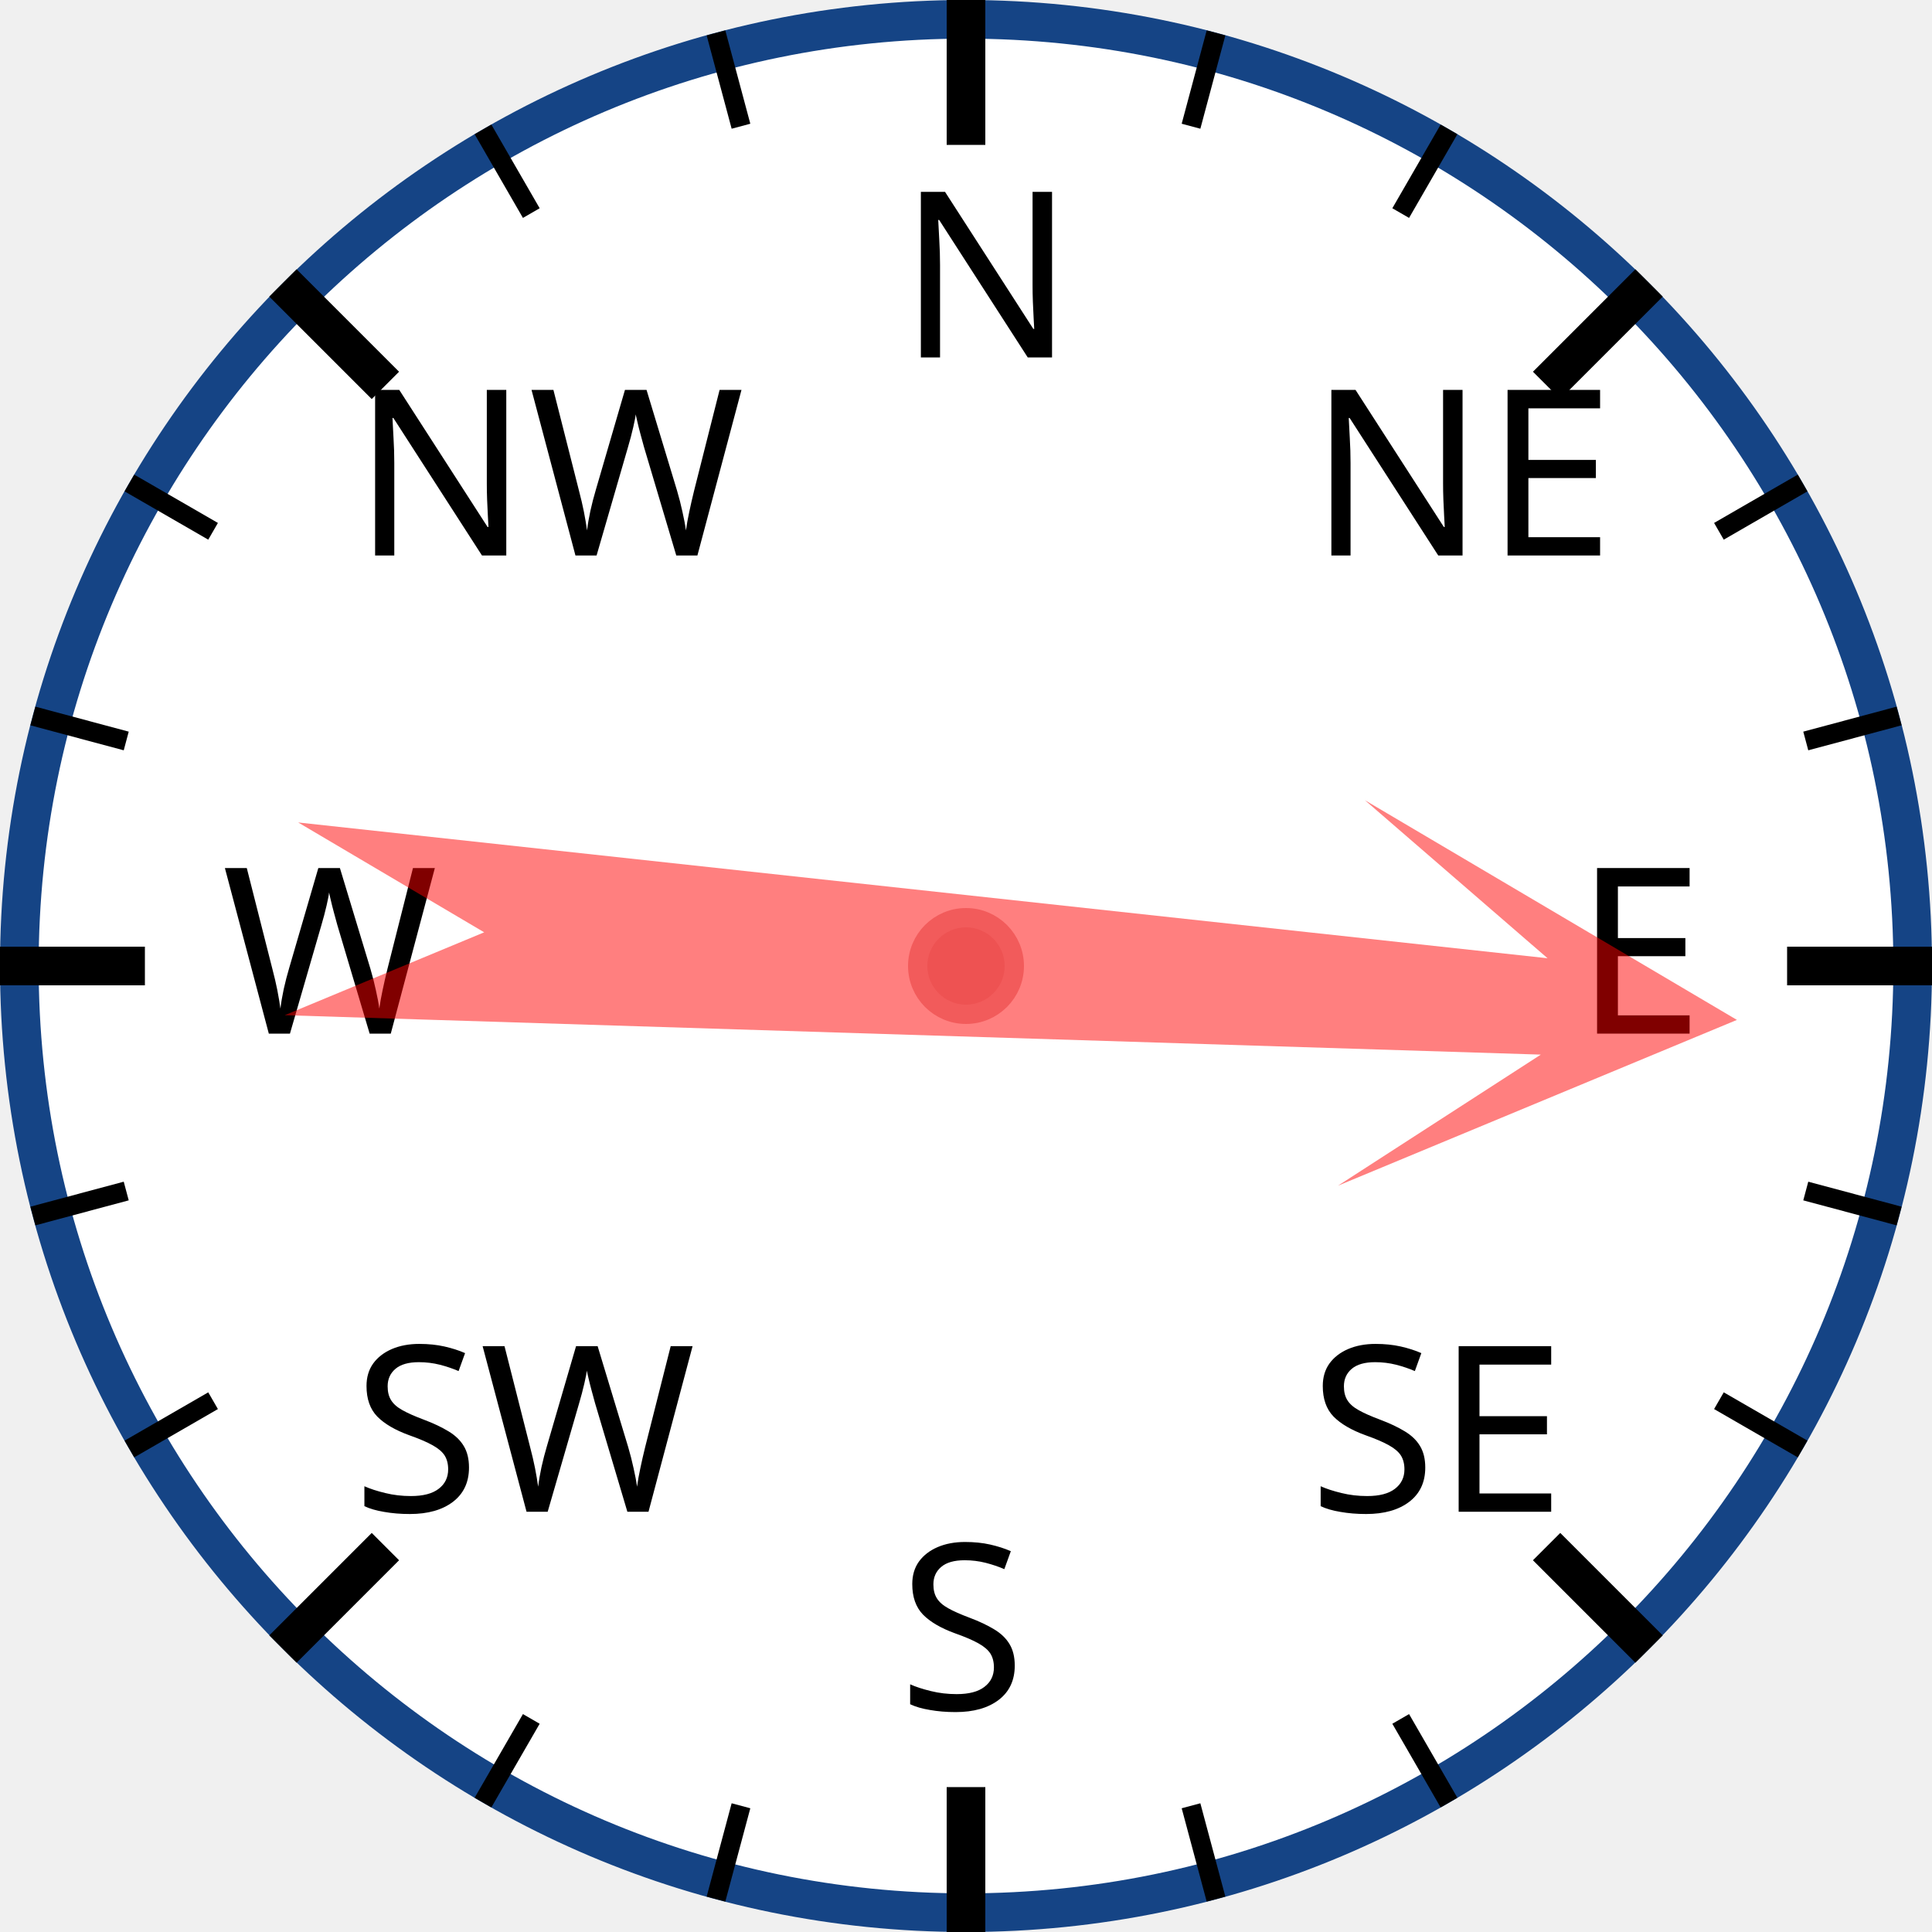
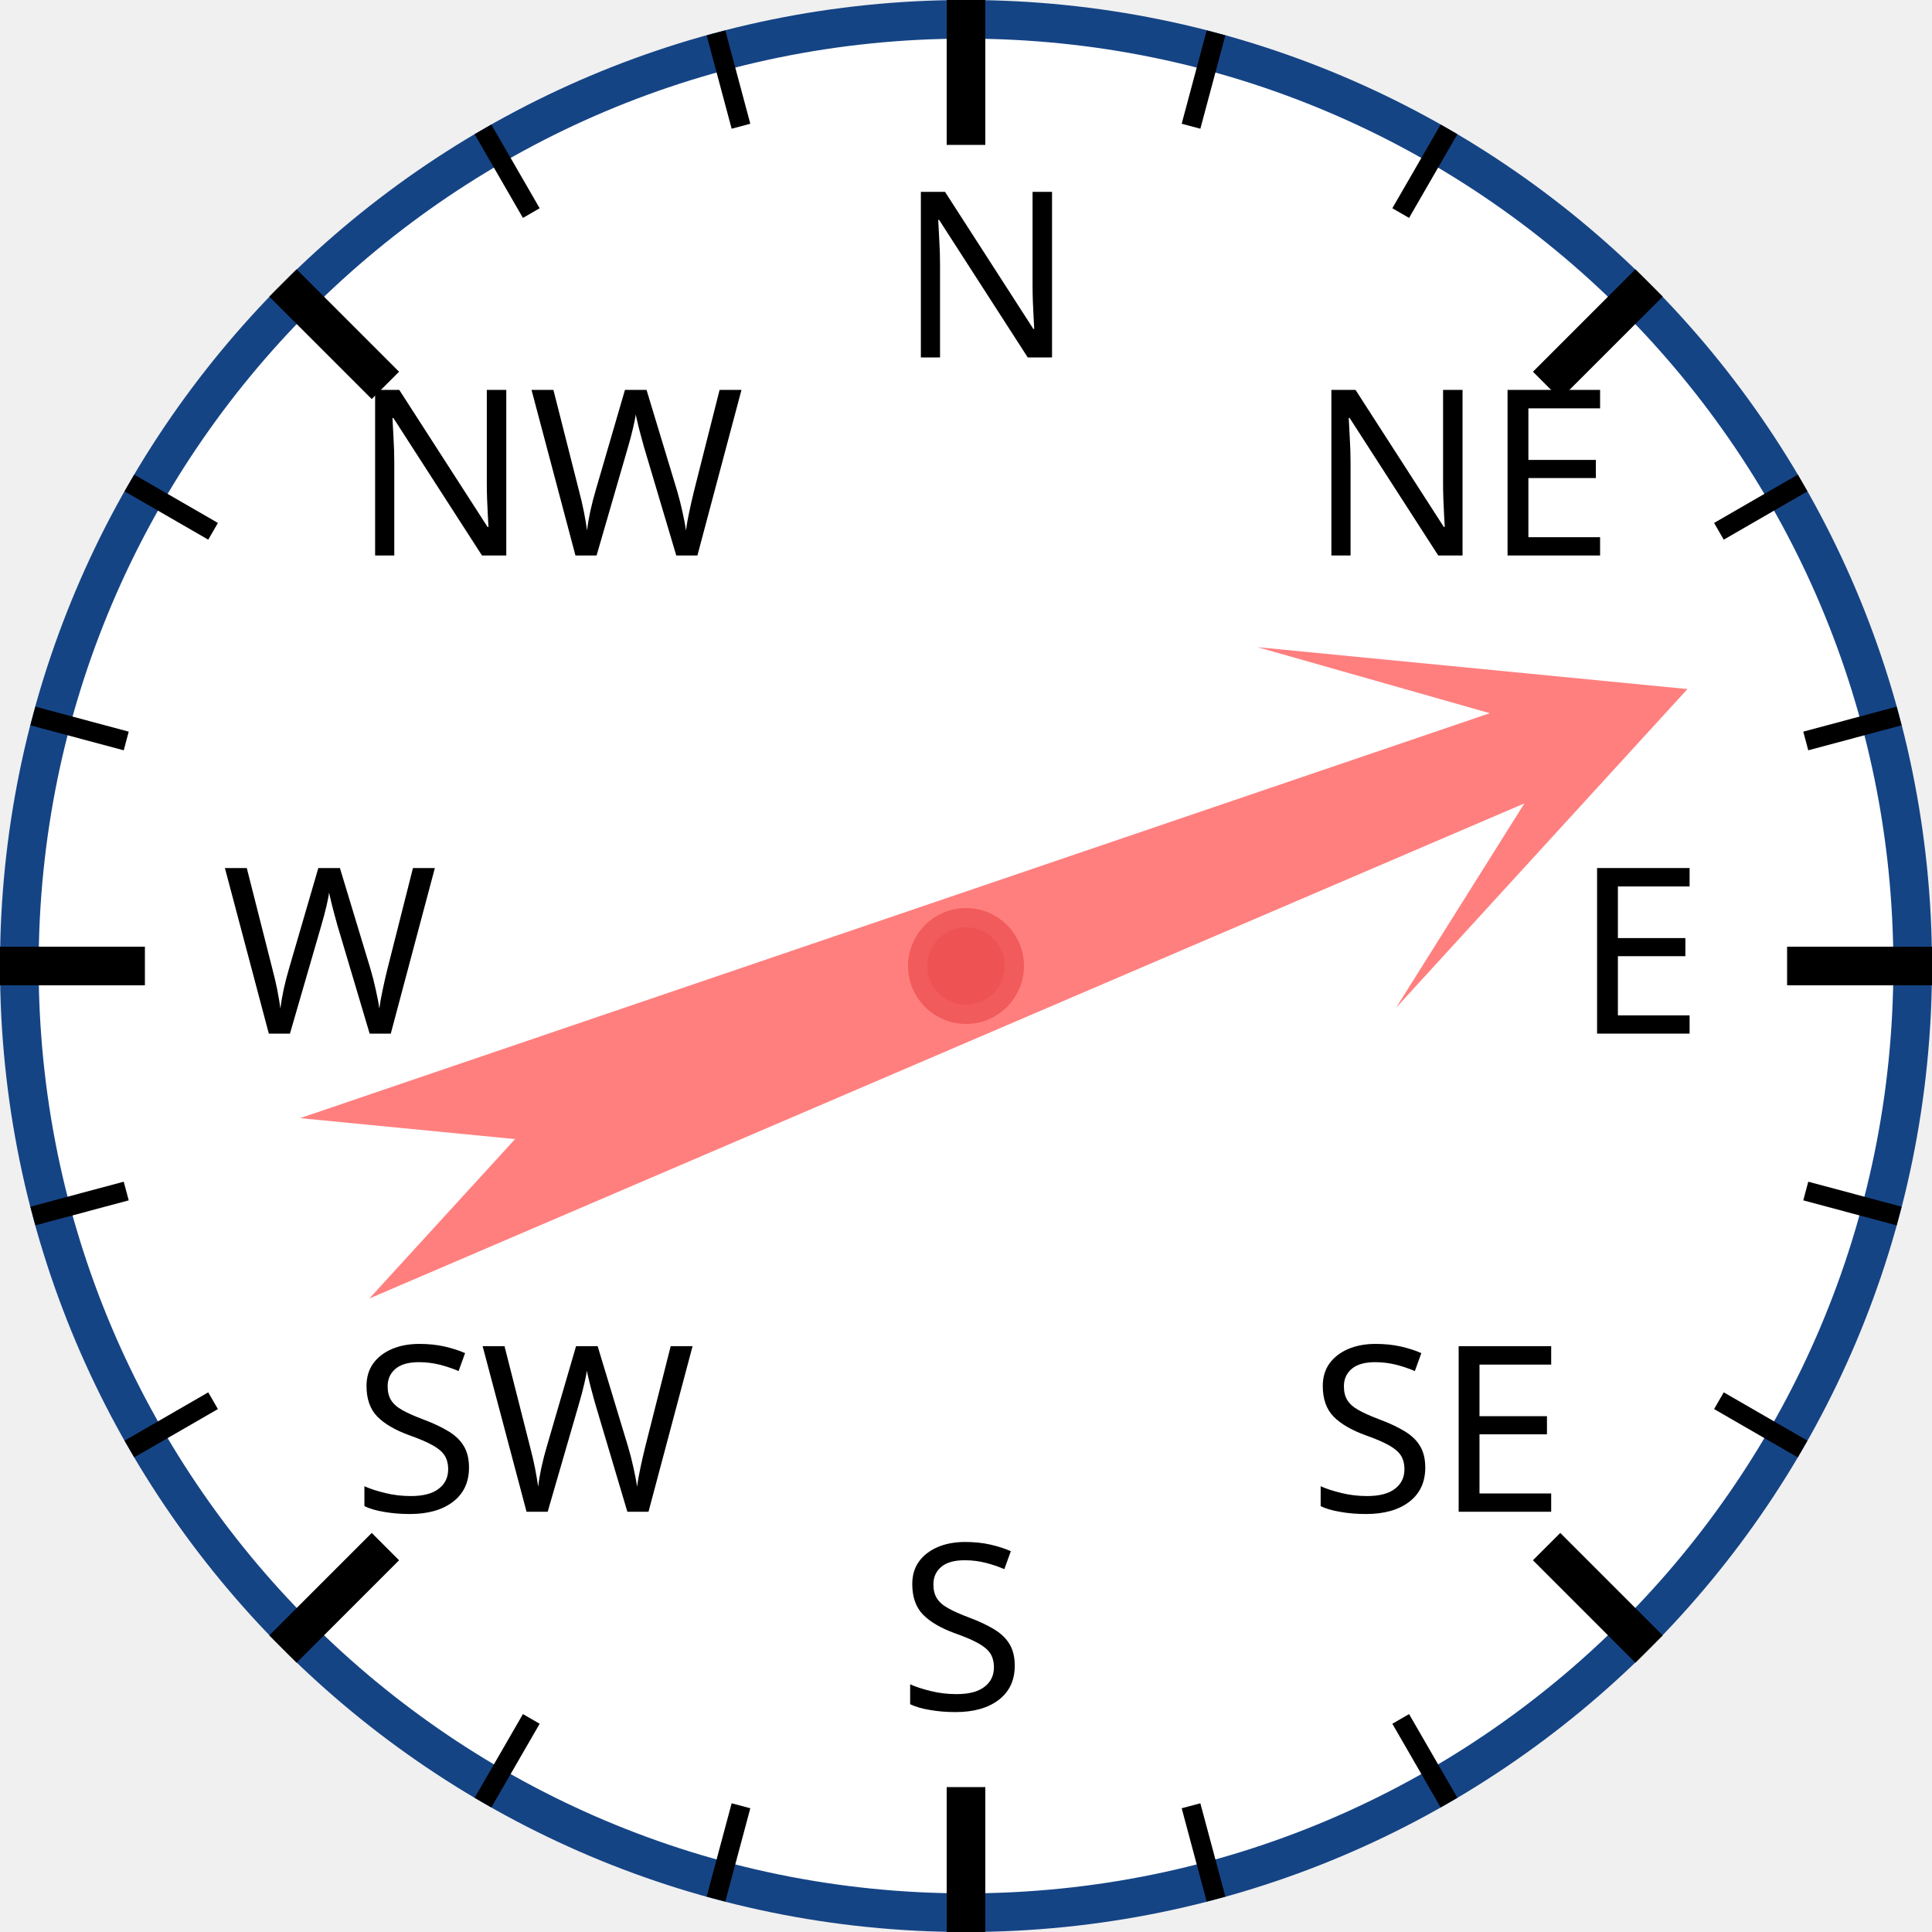
<svg xmlns="http://www.w3.org/2000/svg" width="120px" height="120px" viewBox="0 0 200 200">
  <circle cx="100" cy="100" r="98" style="fill: white; stroke: #154485; stroke-width: 4;" />
  <text x="93.0" y="37.0" style="font-family: sans-serif; font-size: 18pt;">N</text>
  <line x1="100.0" y1="0.0" x2="100.0" y2="15.0" style="stroke: black; stroke-width: 4;" />
  <line x1="74.118" y1="3.407" x2="76.706" y2="13.067" style="stroke: black; stroke-width: 2;" />
  <line x1="50" y1="13.397" x2="55" y2="22.058" style="stroke: black; stroke-width: 2;" />
  <text x="36.503" y="57.503" style="font-family: sans-serif; font-size: 18pt;">NW</text>
  <line x1="29.289" y1="29.289" x2="39.896" y2="39.896" style="stroke: black; stroke-width: 4;" />
  <line x1="13.397" y1="50" x2="22.058" y2="55" style="stroke: black; stroke-width: 2;" />
  <line x1="3.407" y1="74.118" x2="13.067" y2="76.706" style="stroke: black; stroke-width: 2;" />
  <text x="23.0" y="107.0" style="font-family: sans-serif; font-size: 18pt;">W</text>
  <line x1="0.0" y1="100.0" x2="15.0" y2="100.0" style="stroke: black; stroke-width: 4;" />
  <line x1="3.407" y1="125.882" x2="13.067" y2="123.294" style="stroke: black; stroke-width: 2;" />
  <line x1="13.397" y1="150" x2="22.058" y2="145" style="stroke: black; stroke-width: 2;" />
  <text x="36.503" y="156.497" style="font-family: sans-serif; font-size: 18pt;">SW</text>
  <line x1="29.289" y1="170.711" x2="39.896" y2="160.104" style="stroke: black; stroke-width: 4;" />
  <line x1="50" y1="186.603" x2="55" y2="177.942" style="stroke: black; stroke-width: 2;" />
  <line x1="74.118" y1="196.593" x2="76.706" y2="186.933" style="stroke: black; stroke-width: 2;" />
  <text x="93" y="177.0" style="font-family: sans-serif; font-size: 18pt;">S</text>
  <line x1="100" y1="200.0" x2="100" y2="185.0" style="stroke: black; stroke-width: 4;" />
  <line x1="125.882" y1="196.593" x2="123.294" y2="186.933" style="stroke: black; stroke-width: 2;" />
  <line x1="150.0" y1="186.603" x2="145.0" y2="177.942" style="stroke: black; stroke-width: 2;" />
  <text x="135.497" y="156.497" style="font-family: sans-serif; font-size: 18pt;">SE</text>
  <line x1="170.711" y1="170.711" x2="160.104" y2="160.104" style="stroke: black; stroke-width: 4;" />
  <line x1="186.603" y1="150" x2="177.942" y2="145" style="stroke: black; stroke-width: 2;" />
  <line x1="196.593" y1="125.882" x2="186.933" y2="123.294" style="stroke: black; stroke-width: 2;" />
  <text x="163.0" y="107" style="font-family: sans-serif; font-size: 18pt;">E</text>
  <line x1="200.0" y1="100" x2="185.0" y2="100" style="stroke: black; stroke-width: 4;" />
  <line x1="196.593" y1="74.118" x2="186.933" y2="76.706" style="stroke: black; stroke-width: 2;" />
  <line x1="186.603" y1="50" x2="177.942" y2="55" style="stroke: black; stroke-width: 2;" />
  <text x="135.497" y="57.503" style="font-family: sans-serif; font-size: 18pt;">NE</text>
  <line x1="170.711" y1="29.289" x2="160.104" y2="39.896" style="stroke: black; stroke-width: 4;" />
  <line x1="150" y1="13.397" x2="145" y2="22.058" style="stroke: black; stroke-width: 2;" />
  <line x1="125.882" y1="3.407" x2="123.294" y2="13.067" style="stroke: black; stroke-width: 2;" />
-   <polygon points="100 20 120 60 105 40 110 170 100 150 90 170 95 40 80 60" style="fill: red; fill-opacity: 0.5;" transform="rotate(94,100,100)" />
+   <polygon points="100 20 120 60 105 40 110 170 100 150 90 170 95 40 80 60" style="fill: red; fill-opacity: 0.5;" transform="rotate(69,100,100)" />
  <circle cx="100" cy="100" r="5" style="fill: #EE5252; stroke: #F25B5B; stroke-width: 2;" />
</svg>
